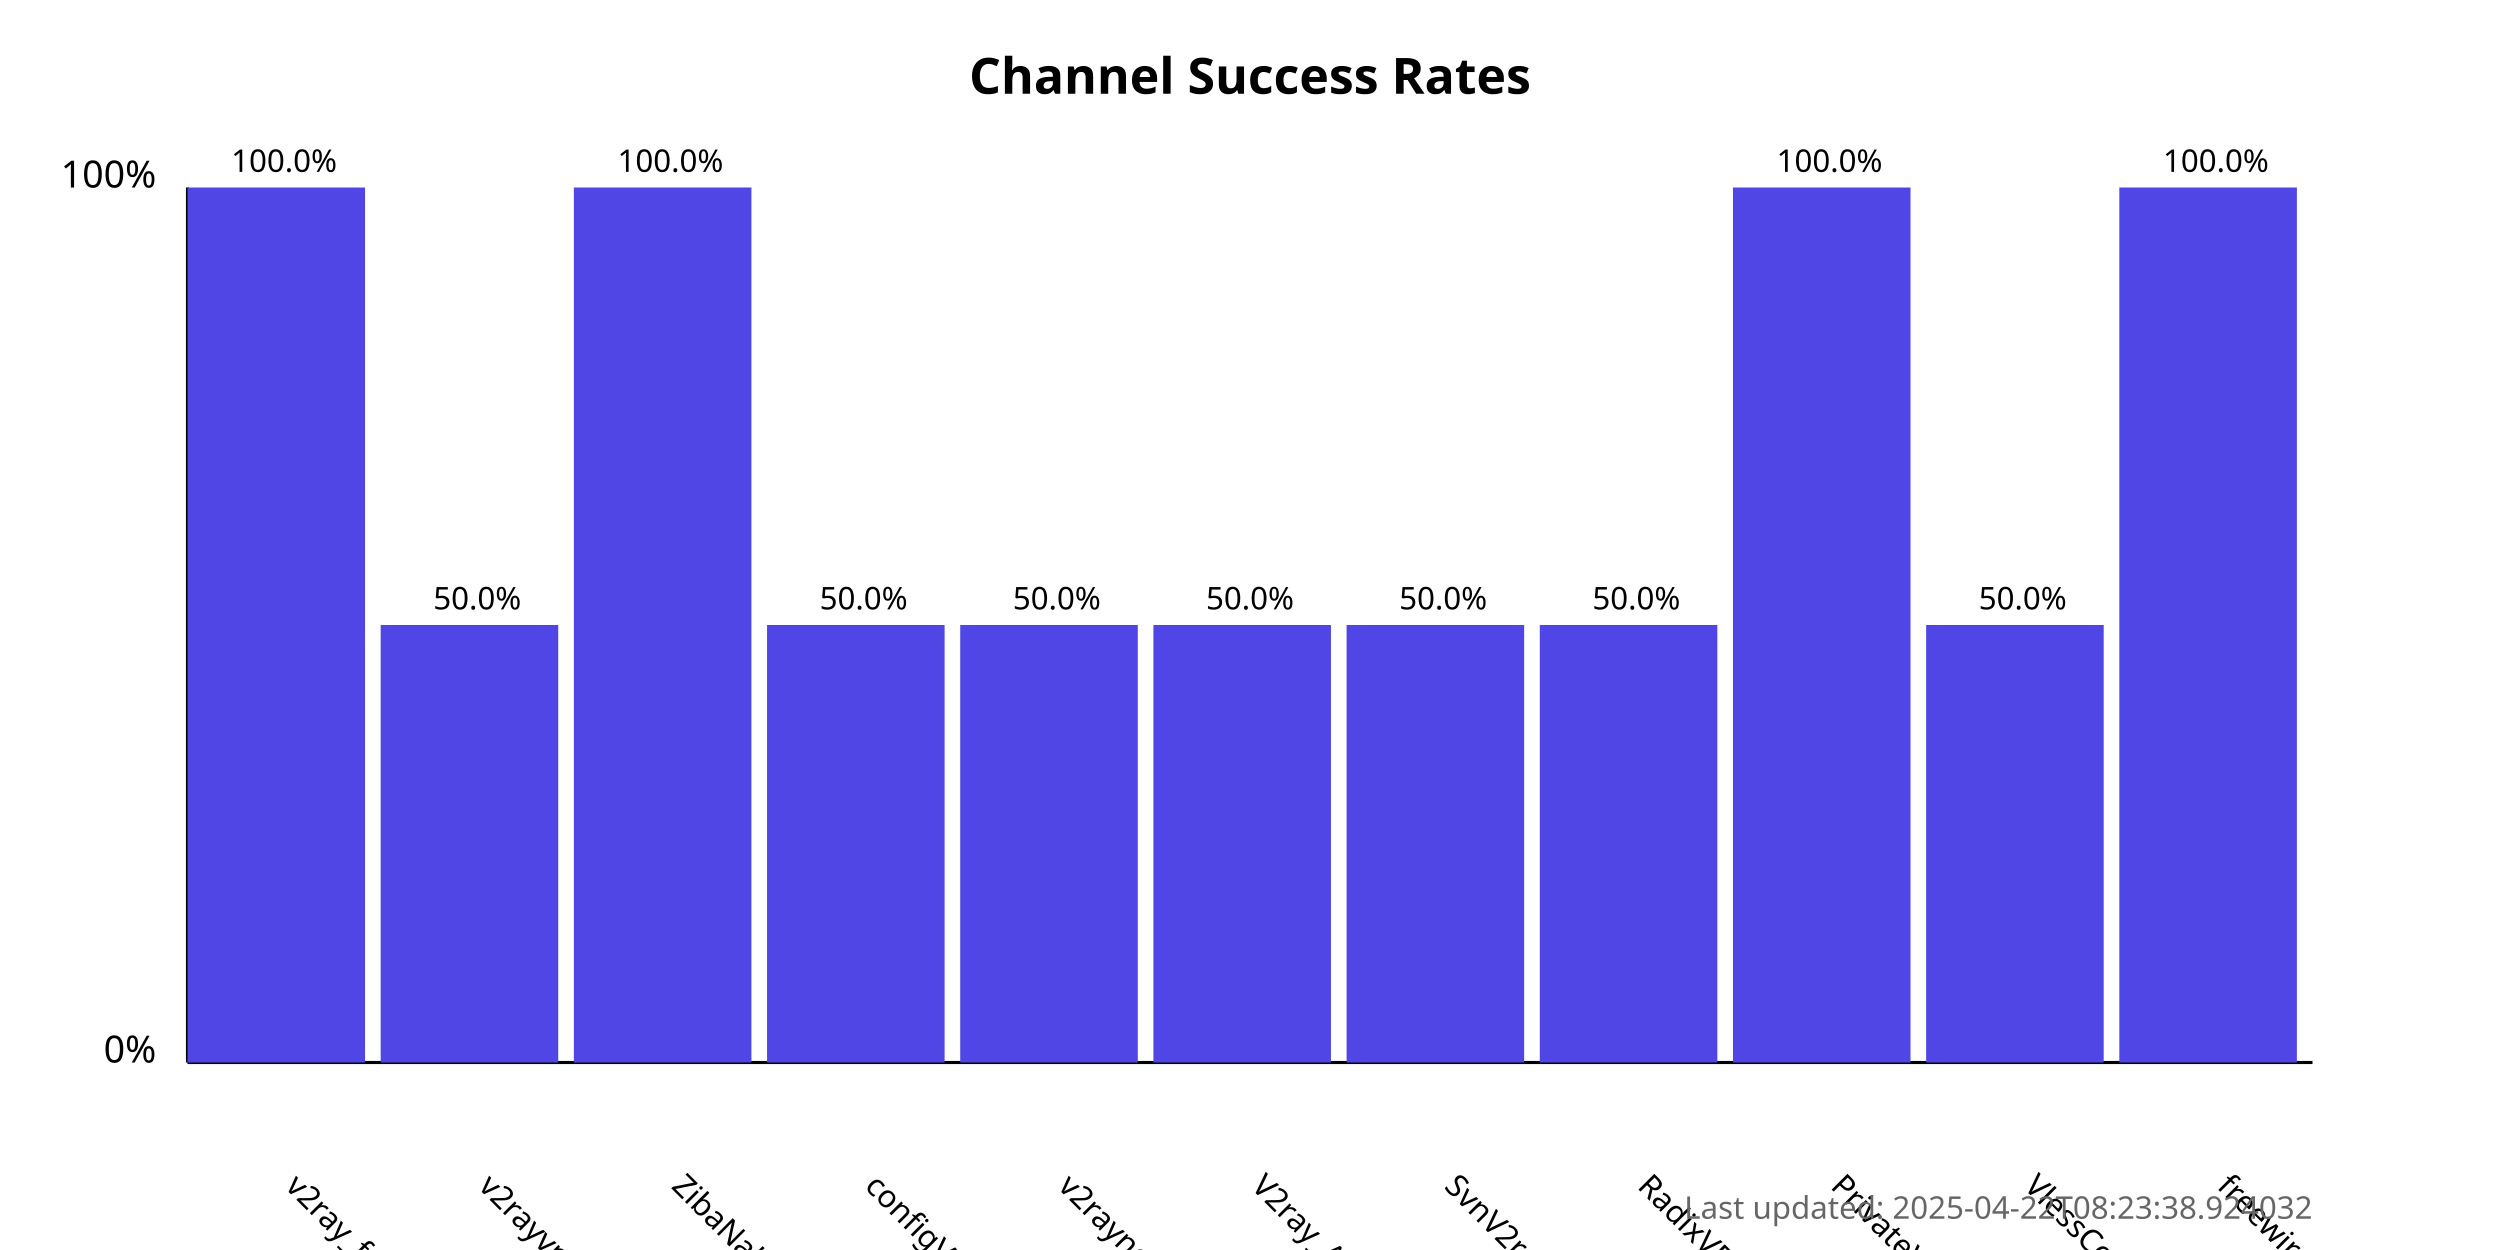
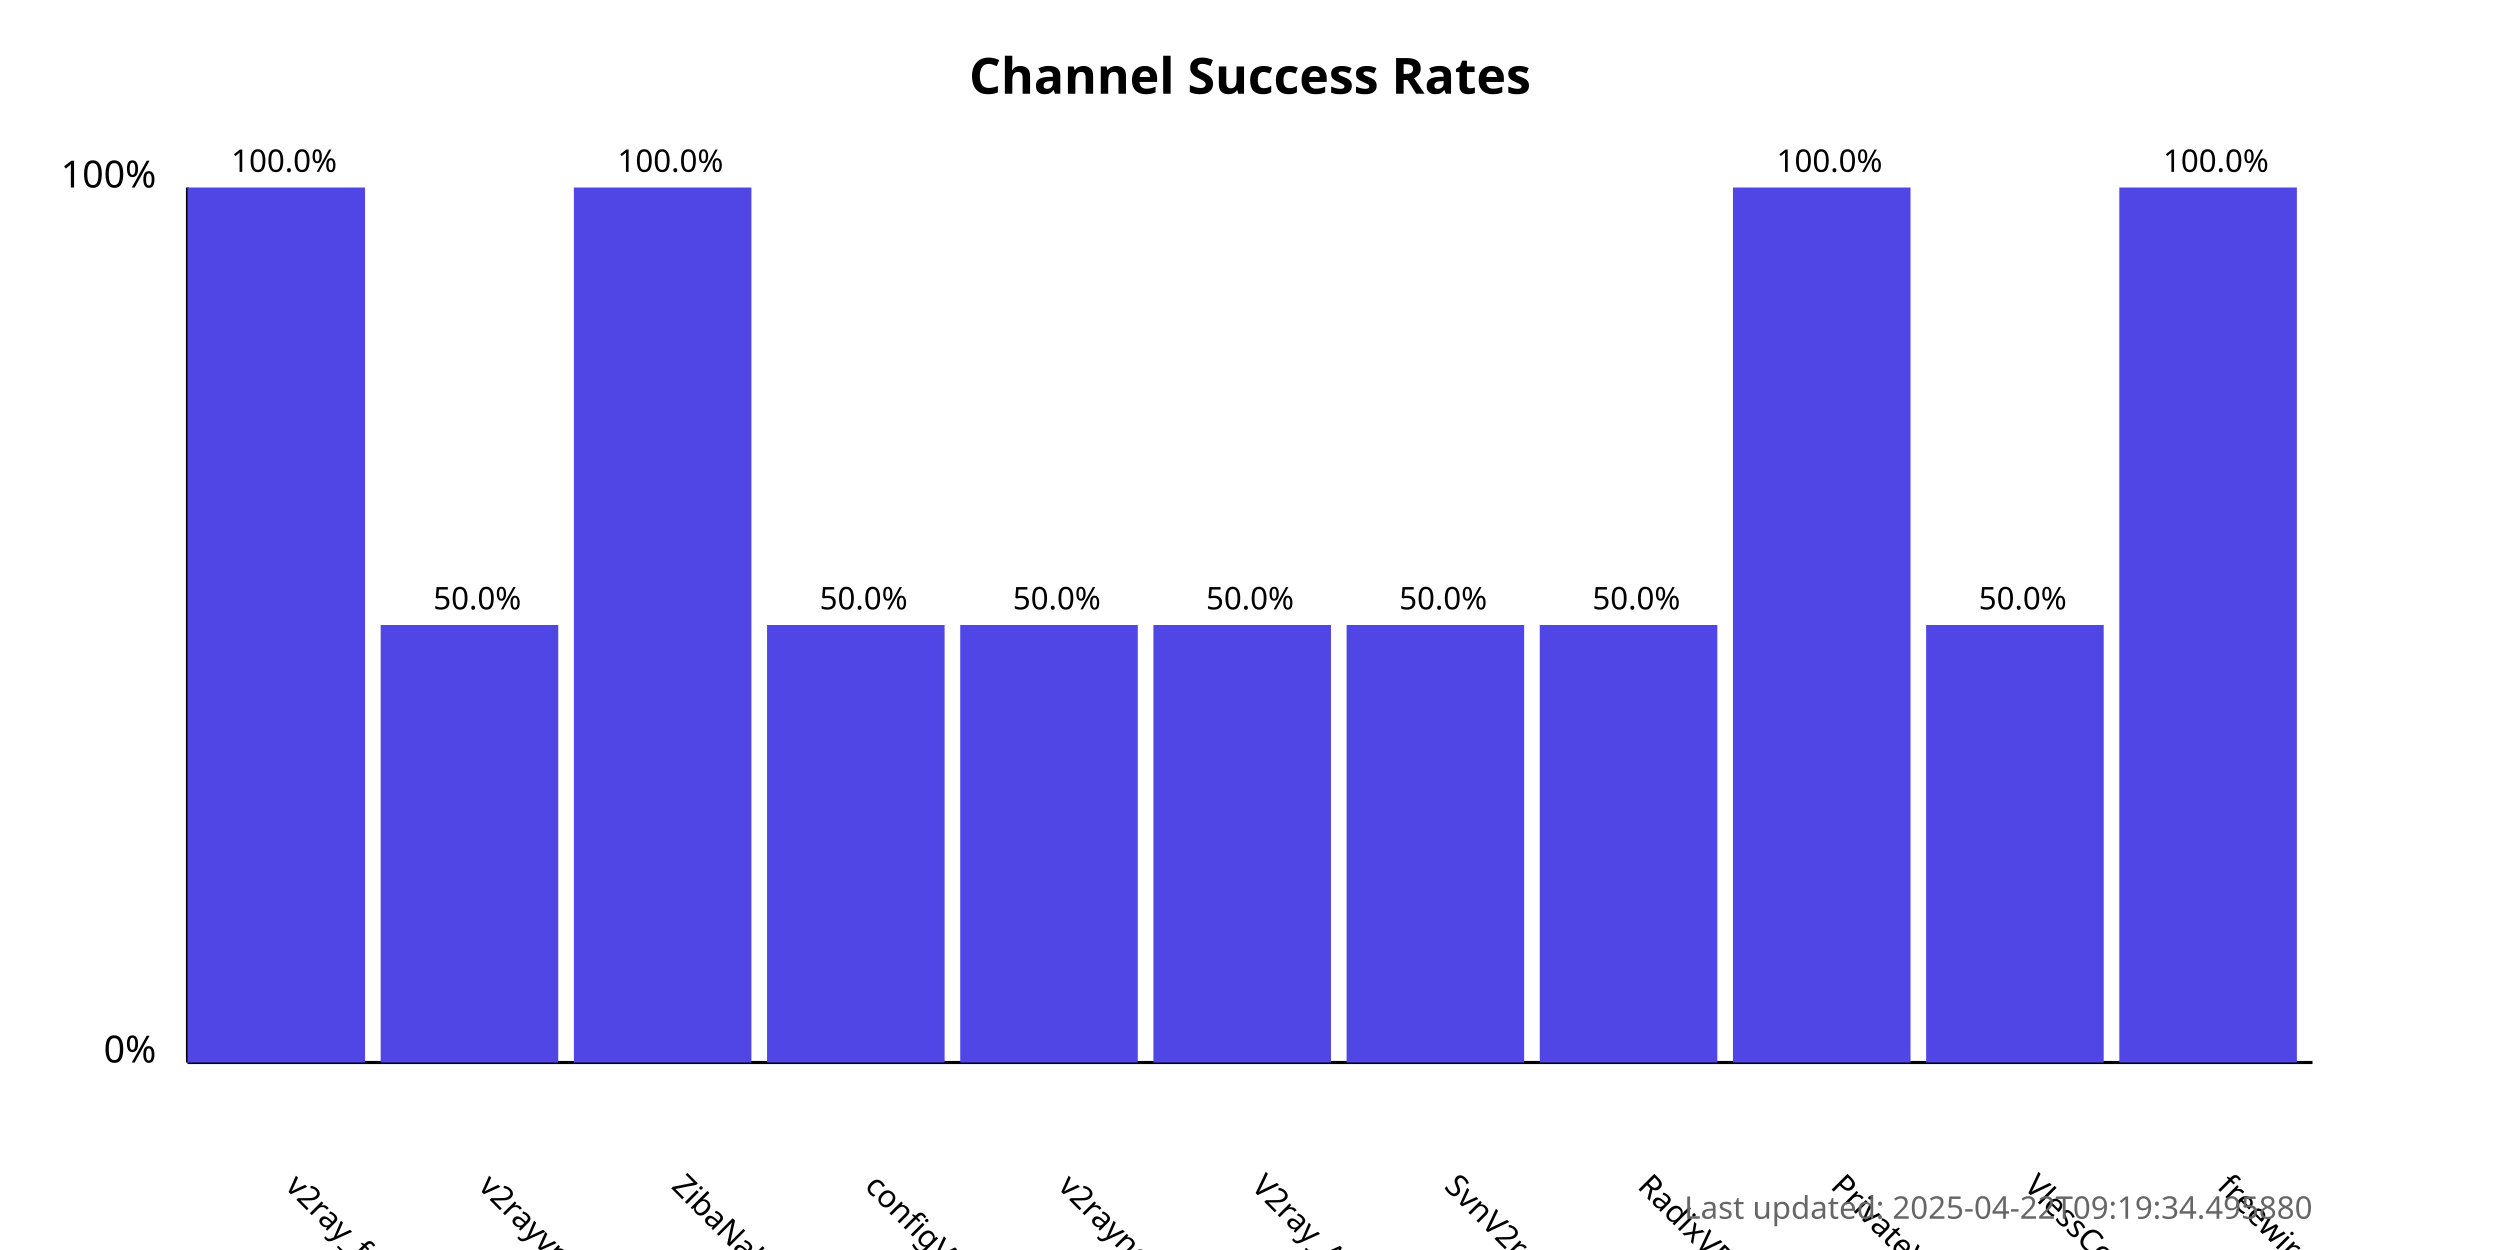
<svg xmlns="http://www.w3.org/2000/svg" width="800" height="400">
  <style>
            .chart-title { font: bold 16px sans-serif; }
            .axis-label { font: 12px sans-serif; }
            .tick-label { font: 10px sans-serif; }
            .bar { fill: #4f46e5; }
            .bar:hover { fill: #6366f1; }
            .timestamp { font: 10px sans-serif; fill: #666; }
        </style>
  <text x="400.0" y="30" text-anchor="middle" class="chart-title">
            Channel Success Rates
        </text>
  <line x1="60" y1="340" x2="60" y2="60" stroke="black" stroke-width="1" />
  <line x1="60" y1="340" x2="740" y2="340" stroke="black" stroke-width="1" />
  <text x="50" y="340" text-anchor="end" class="axis-label">0%</text>
  <text x="50" y="60" text-anchor="end" class="axis-label">100%</text>
  <g>
    <rect x="60" y="60.0" width="56.818" height="280.0" class="bar" />
    <text x="90.909" y="380" transform="rotate(45, 90.90909, 380)" text-anchor="start" class="tick-label">
                v2ray_free_conf
            </text>
    <text x="90.909" y="55.0" text-anchor="middle" class="tick-label">
                100.0%
            </text>
  </g>
  <g>
    <rect x="121.818" y="200.0" width="56.818" height="140.0" class="bar" />
    <text x="152.727" y="380" transform="rotate(45, 152.7273, 380)" text-anchor="start" class="tick-label">
                v2rayvpno
            </text>
    <text x="152.727" y="195.0" text-anchor="middle" class="tick-label">
                50.0%
            </text>
  </g>
  <g>
    <rect x="183.636" y="60.0" width="56.818" height="280.0" class="bar" />
    <text x="214.545" y="380" transform="rotate(45, 214.5455, 380)" text-anchor="start" class="tick-label">
                ZibaNabz
            </text>
    <text x="214.545" y="55.0" text-anchor="middle" class="tick-label">
                100.0%
            </text>
  </g>
  <g>
    <rect x="245.455" y="200.0" width="56.818" height="140.0" class="bar" />
    <text x="276.364" y="380" transform="rotate(45, 276.3636, 380)" text-anchor="start" class="tick-label">
                configV2rayForFree
            </text>
    <text x="276.364" y="195.0" text-anchor="middle" class="tick-label">
                50.0%
            </text>
  </g>
  <g>
    <rect x="307.273" y="200.0" width="56.818" height="140.0" class="bar" />
    <text x="338.182" y="380" transform="rotate(45, 338.1818, 380)" text-anchor="start" class="tick-label">
                v2rayngvpn
            </text>
    <text x="338.182" y="195.0" text-anchor="middle" class="tick-label">
                50.0%
            </text>
  </g>
  <g>
    <rect x="369.091" y="200.0" width="56.818" height="140.0" class="bar" />
    <text x="400.0" y="380" transform="rotate(45, 400.0, 380)" text-anchor="start" class="tick-label">
                V2ray_Alpha
            </text>
    <text x="400.0" y="195.0" text-anchor="middle" class="tick-label">
                50.0%
            </text>
  </g>
  <g>
    <rect x="430.909" y="200.0" width="56.818" height="140.0" class="bar" />
    <text x="461.818" y="380" transform="rotate(45, 461.8182, 380)" text-anchor="start" class="tick-label">
                SvnV2ray
            </text>
    <text x="461.818" y="195.0" text-anchor="middle" class="tick-label">
                50.0%
            </text>
  </g>
  <g>
    <rect x="492.727" y="200.0" width="56.818" height="140.0" class="bar" />
    <text x="523.636" y="380" transform="rotate(45, 523.6364, 380)" text-anchor="start" class="tick-label">
                RadixVPN
            </text>
    <text x="523.636" y="195.0" text-anchor="middle" class="tick-label">
                50.0%
            </text>
  </g>
  <g>
    <rect x="554.545" y="60.0" width="56.818" height="280.0" class="bar" />
    <text x="585.455" y="380" transform="rotate(45, 585.4545, 380)" text-anchor="start" class="tick-label">
                PrivateVPNs
            </text>
    <text x="585.455" y="55.0" text-anchor="middle" class="tick-label">
                100.0%
            </text>
  </g>
  <g>
    <rect x="616.364" y="200.0" width="56.818" height="140.0" class="bar" />
    <text x="647.273" y="380" transform="rotate(45, 647.2727, 380)" text-anchor="start" class="tick-label">
                VlessConfig
            </text>
    <text x="647.273" y="195.0" text-anchor="middle" class="tick-label">
                50.0%
            </text>
  </g>
  <g>
    <rect x="678.182" y="60.0" width="56.818" height="280.0" class="bar" />
    <text x="709.091" y="380" transform="rotate(45, 709.0909, 380)" text-anchor="start" class="tick-label">
                freewireguard
            </text>
    <text x="709.091" y="55.0" text-anchor="middle" class="tick-label">
                100.0%
            </text>
  </g>
  <text x="740" y="390" text-anchor="end" class="timestamp">
-             Last updated: 2025-04-22T08:23:38.924032
+             Last updated: 2025-04-22T09:19:34.495880
        </text>
</svg>
